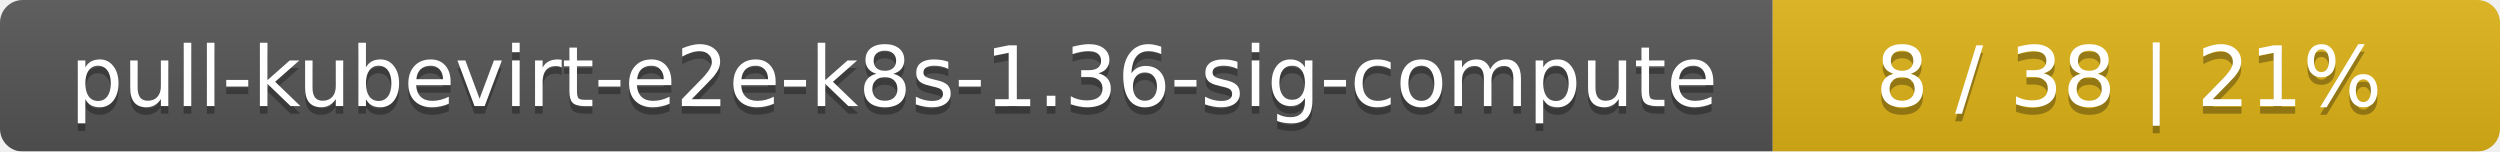
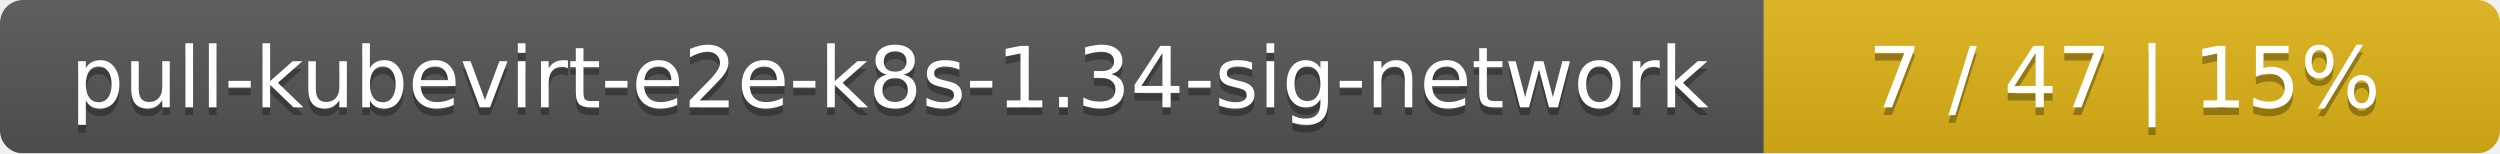
- <svg xmlns="http://www.w3.org/2000/svg" width="330" height="20">
+ <svg xmlns="http://www.w3.org/2000/svg" width="326" height="20">
  <linearGradient id="smooth" x2="0" y2="100%">
    <stop offset="0" stop-color="#bbb" stop-opacity=".1" />
    <stop offset="1" stop-opacity=".1" />
  </linearGradient>
  <mask id="round">
-     <rect width="330" height="20" rx="3" fill="#fff" />
+     <rect width="326" height="20" rx="3" fill="#fff" />
  </mask>
  <g mask="url(#round)">
-     <rect width="234" height="20" fill="#555" />
-     <rect x="234" width="96" height="20" fill="#dfb317" />
-     <rect width="330" height="20" fill="url(#smooth)" />
+     <rect width="230" height="20" fill="#555" />
+     <rect x="230" width="96" height="20" fill="#dfb317" />
+     <rect width="326" height="20" fill="url(#smooth)" />
  </g>
  <g fill="#fff" text-anchor="middle" font-family="DejaVu Sans,Verdana,Geneva,sans-serif" font-size="11">
-     <text x="118" y="15" fill="#010101" fill-opacity=".3">pull-kubevirt-e2e-k8s-1.36-sig-compute</text>
-     <text x="118" y="14">pull-kubevirt-e2e-k8s-1.36-sig-compute</text>
-     <text x="281" y="15" fill="#010101" fill-opacity=".3">8 / 38    |    21%</text>
-     <text x="281" y="14">8 / 38    |    21%</text>
+     <text x="116" y="15" fill="#010101" fill-opacity=".3">pull-kubevirt-e2e-k8s-1.34-sig-network</text>
+     <text x="116" y="14">pull-kubevirt-e2e-k8s-1.34-sig-network</text>
+     <text x="277" y="15" fill="#010101" fill-opacity=".3">7 / 47    |    15%</text>
+     <text x="277" y="14">7 / 47    |    15%</text>
  </g>
</svg>
